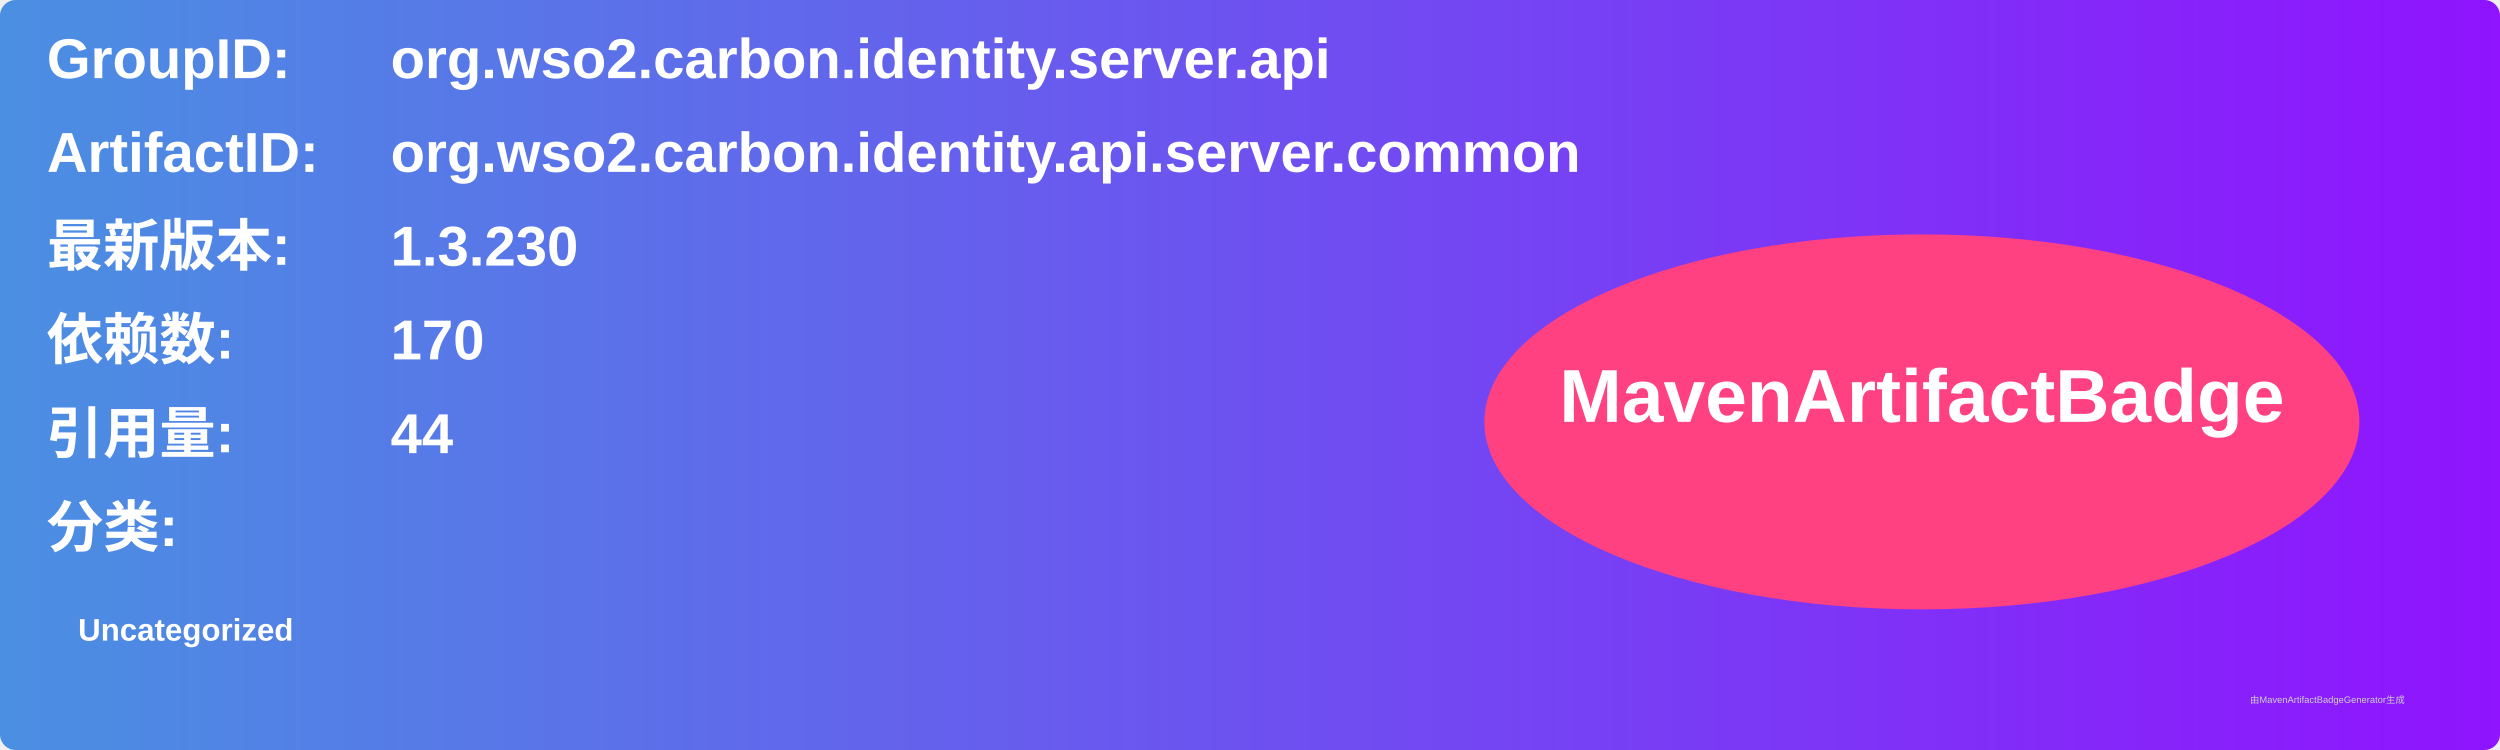
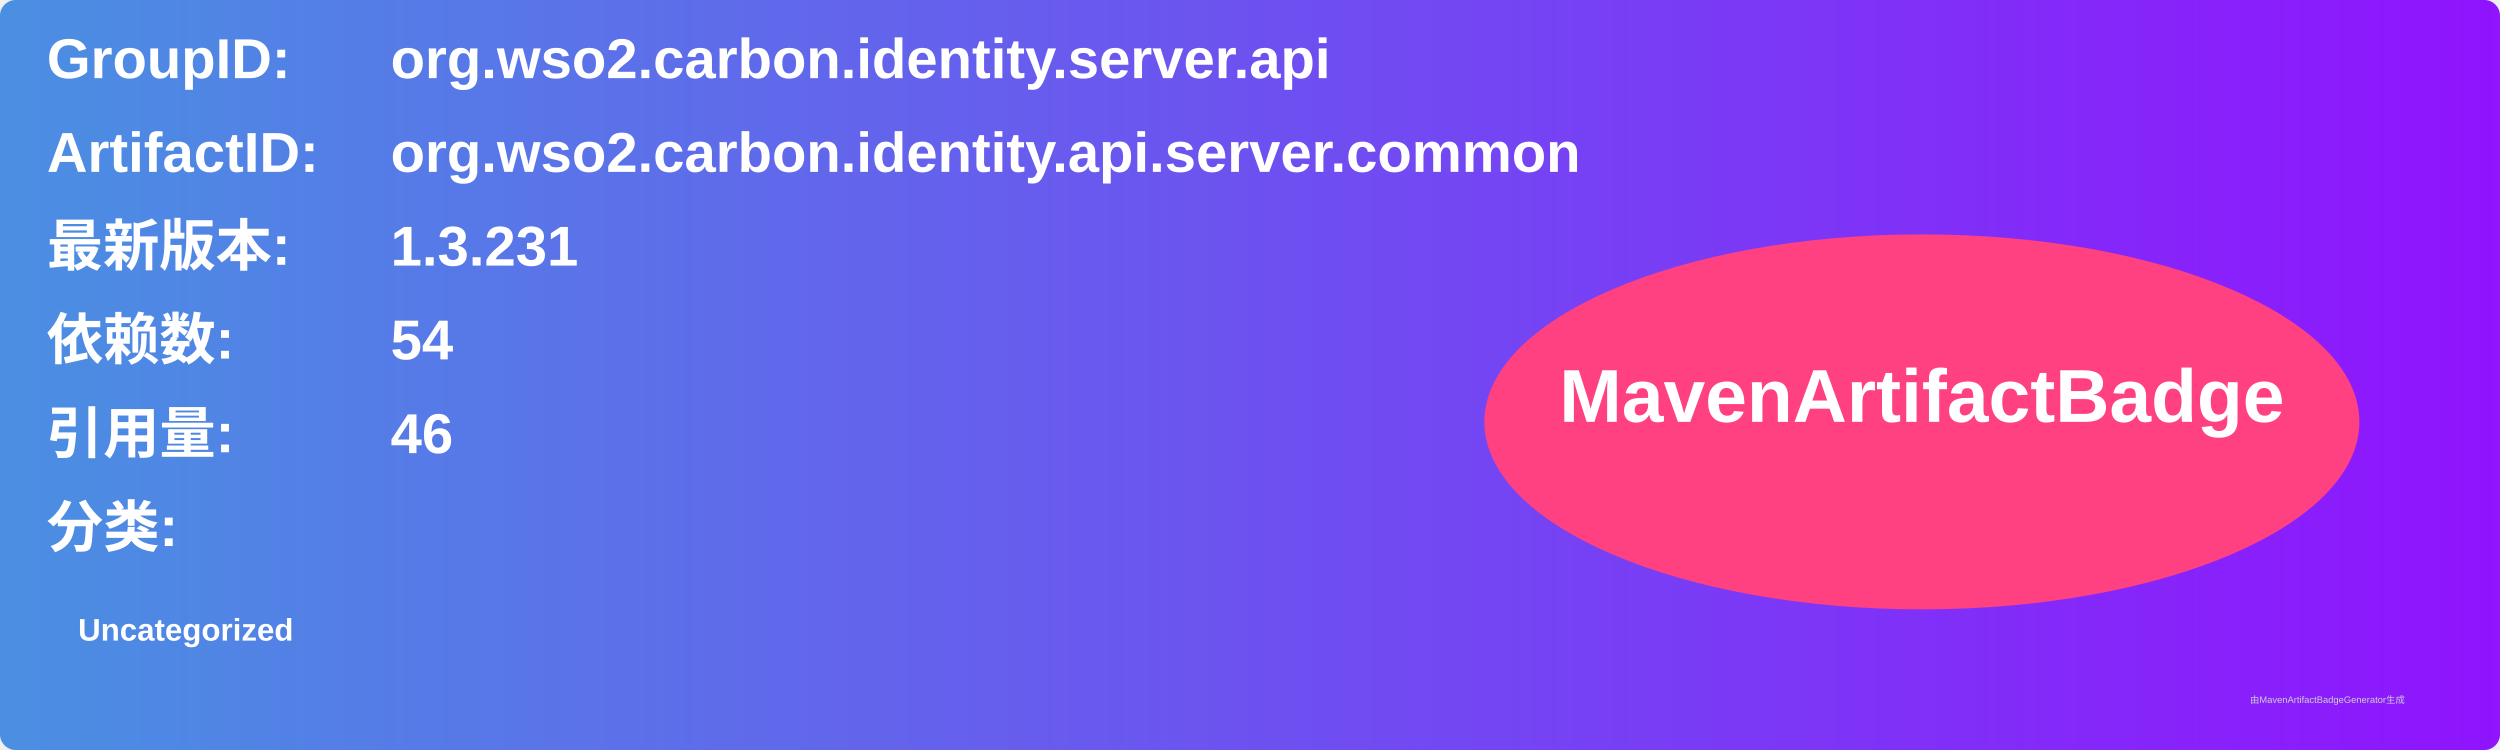
<svg xmlns="http://www.w3.org/2000/svg" width="800" height="240" viewBox="0 0 800 240">
  <linearGradient id="grad" x1="0%" y1="0%" x2="100%" y2="0%">
    <stop offset="0%" stop-color="#4a90e2" />
    <stop offset="100%" stop-color="#9013fe" />
  </linearGradient>
  <rect width="100%" height="100%" rx="5" ry="5" fill="url(#grad)" />
  <g transform="translate(15, 15)">
    <text x="0" y="10" font-family="Arial" font-size="18" fill="white" font-weight="bold" width="260">GroupID:</text>
    <text x="110" y="10" font-family="Arial" font-size="18" fill="white" font-weight="bold" width="460">org.wso2.carbon.identity.server.api</text>
    <text x="0" y="40" font-family="Arial" font-size="18" fill="white" font-weight="bold" width="260">ArtifactID:</text>
    <text x="110" y="40" font-family="Arial" font-size="18" fill="white" font-weight="bold" width="460">org.wso2.carbon.identity.api.server.common</text>
    <text x="0" y="70" font-family="Arial" font-size="18" fill="white" font-weight="bold">最新版本:</text>
    <text x="110" y="70" font-family="Arial" font-size="18" fill="white" font-weight="bold">
-       <tspan font-weight="bold">1.3.230</tspan>
+       <tspan font-weight="bold">1.3.231</tspan>
    </text>
    <text x="0" y="100" font-family="Arial" font-size="18" fill="white" font-weight="bold">依赖数: </text>
    <text x="110" y="100" font-family="Arial" font-size="18" fill="white">
-       <tspan font-weight="bold">170</tspan>
+       <tspan font-weight="bold">54</tspan>
    </text>
    <text x="0" y="130" font-family="Arial" font-size="18" fill="white" font-weight="bold">引用量: </text>
    <text x="110" y="130" font-family="Arial" font-size="18" fill="white">
-       <tspan font-weight="bold">44</tspan>
+       <tspan font-weight="bold">46</tspan>
    </text>
    <text x="0" y="160" font-family="Arial" font-size="18" fill="white" font-weight="bold">分类:</text>
    <text x="10" y="190" font-family="Arial" font-size="10" fill="white">
      <tspan font-weight="bold">Uncategorized</tspan>
    </text>
    <ellipse cx="600" cy="120" rx="140" ry="60" fill="#ff4081" />
    <text x="600" y="120" text-anchor="middle" font-family="Arial" font-size="24" fill="white" font-weight="bold">MavenArtifactBadge</text>
  </g>
  <text x="720" y="225" font-family="Arial" font-size="3" fill="#d0d0d0">由MavenArtifactBadgeGenerator生成</text>
</svg>
